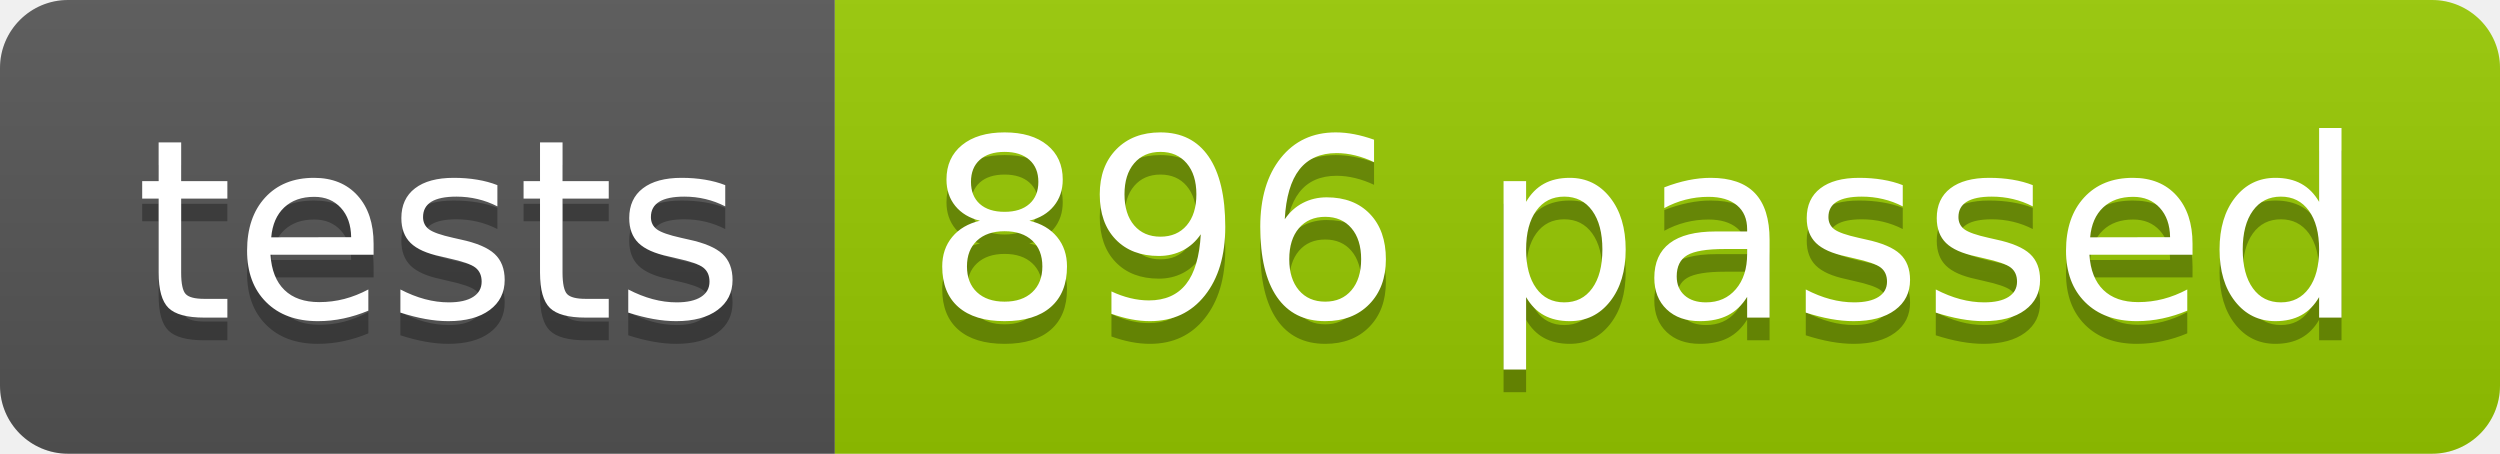
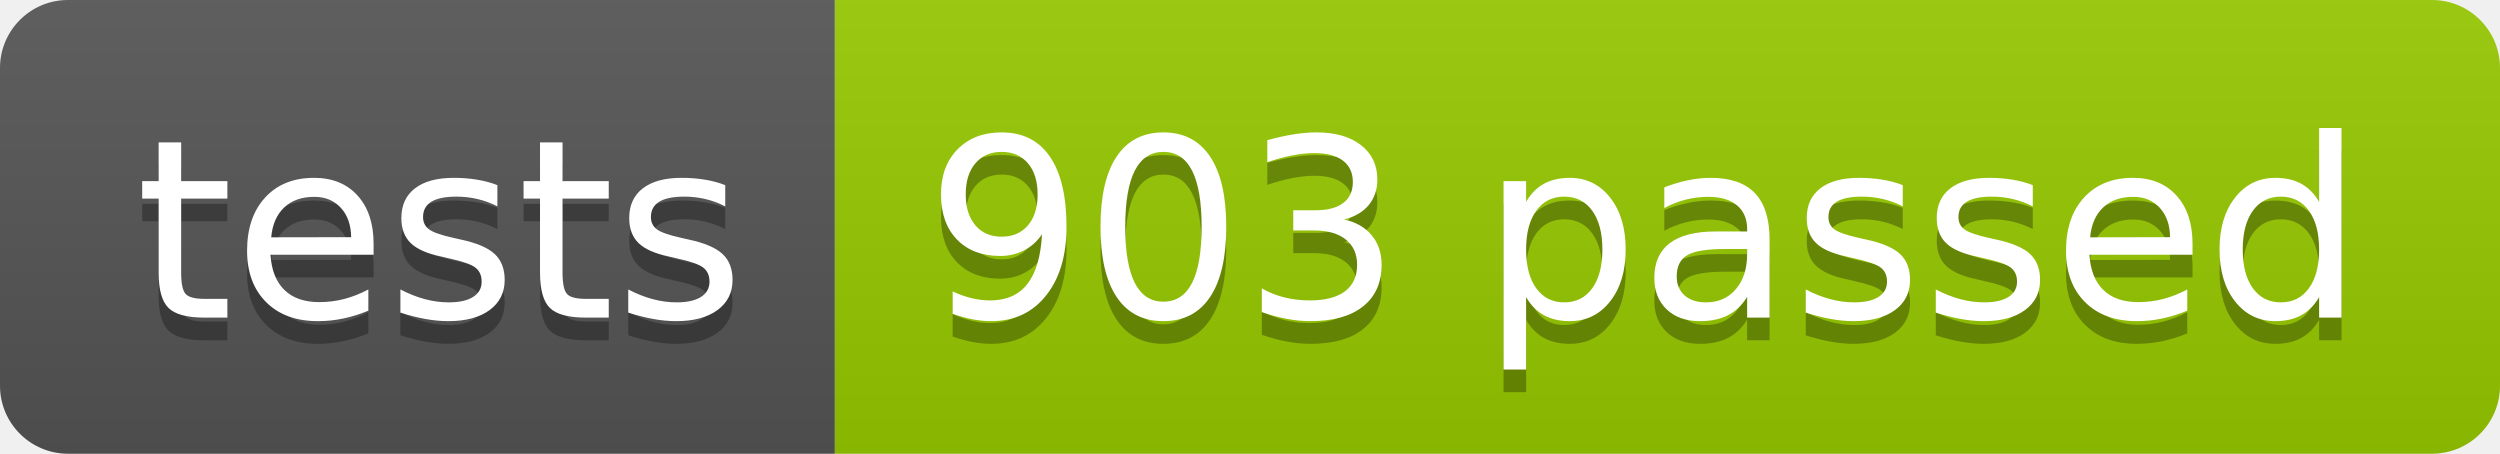
<svg xmlns="http://www.w3.org/2000/svg" width="110.2" height="20">
  <linearGradient id="smooth" x2="0" y2="100%">
    <stop offset="0" stop-color="#bbb" stop-opacity=".1" />
    <stop offset="1" stop-opacity=".1" />
  </linearGradient>
  <clipPath id="round">
    <rect width="110.2" height="20" rx="3" fill="#fff" />
  </clipPath>
  <g clip-path="url(#round)">
    <rect width="36.8" height="20" fill="#555" />
    <rect x="36.8" width="73.4" height="20" fill="#97CA00" />
    <rect width="110.2" height="20" fill="url(#smooth)" />
  </g>
  <g fill="#fff" text-anchor="middle" font-family="DejaVu Sans,Verdana,Geneva,sans-serif" font-size="110">
    <text x="194.0" y="150" fill="#010101" fill-opacity=".3" transform="scale(0.1)" textLength="268.0" lengthAdjust="spacing">tests</text>
    <text x="194.0" y="140" transform="scale(0.1)" textLength="268.0" lengthAdjust="spacing">tests</text>
-     <text x="725.0" y="150" fill="#010101" fill-opacity=".3" transform="scale(0.1)" textLength="634.0" lengthAdjust="spacing">896 passed</text>
-     <text x="725.0" y="140" transform="scale(0.1)" textLength="634.0" lengthAdjust="spacing">896 passed</text>
+     <text x="725.0" y="150" fill="#010101" fill-opacity=".3" transform="scale(0.1)" textLength="634.0" lengthAdjust="spacing">903 passed</text>
+     <text x="725.0" y="140" transform="scale(0.1)" textLength="634.0" lengthAdjust="spacing">903 passed</text>
  </g>
</svg>
